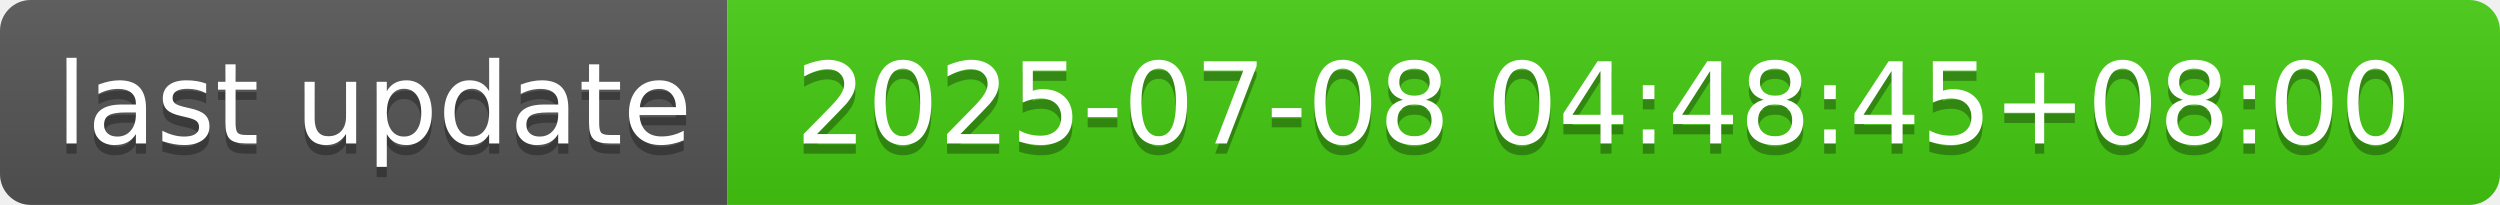
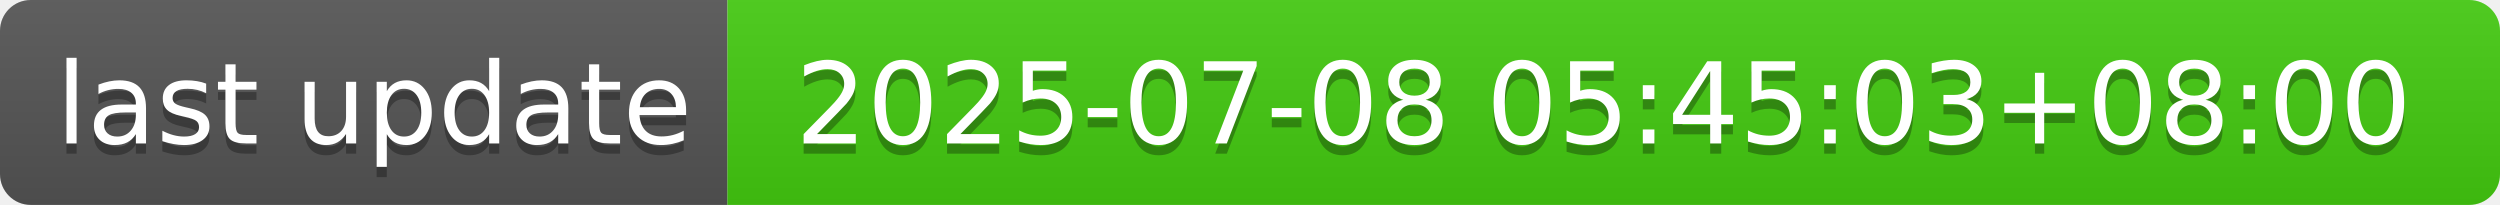
- <svg xmlns="http://www.w3.org/2000/svg" width="244" height="20" role="img" aria-label="last update: 2025-07-08 04:48:45+08:00">
+ <svg xmlns="http://www.w3.org/2000/svg" width="244" height="20" role="img" aria-label="last update: 2025-07-08 05:45:03+08:00">
  <linearGradient id="s" x2="0" y2="100%">
    <stop offset="0" stop-color="#bbb" stop-opacity=".1" />
    <stop offset="1" stop-opacity=".1" />
  </linearGradient>
  <clipPath id="r">
    <rect width="244" height="20" rx="3" fill="#fff" />
  </clipPath>
  <g clip-path="url(#r)">
    <rect width="71" height="20" fill="#555" />
    <rect x="71" width="173" height="20" fill="#4c1" />
    <rect width="244" height="20" fill="url(#s)" />
  </g>
  <g fill="#fff" text-anchor="middle" font-family="Verdana,Geneva,DejaVu Sans,sans-serif" text-rendering="geometricPrecision" font-size="110">
    <text aria-hidden="true" x="365" y="150" fill="#010101" fill-opacity=".3" transform="scale(.1)" textLength="610">last update</text>
    <text x="365" y="140" transform="scale(.1)" fill="#fff" textLength="610">last update</text>
-     <text aria-hidden="true" x="1565" y="150" fill="#010101" fill-opacity=".3" transform="scale(.1)" textLength="1630">2025-07-08 04:48:45+08:00</text>
-     <text x="1565" y="140" transform="scale(.1)" fill="#fff" textLength="1630">2025-07-08 04:48:45+08:00</text>
+     <text aria-hidden="true" x="1565" y="150" fill="#010101" fill-opacity=".3" transform="scale(.1)" textLength="1630">2025-07-08 05:45:03+08:00</text>
+     <text x="1565" y="140" transform="scale(.1)" fill="#fff" textLength="1630">2025-07-08 05:45:03+08:00</text>
  </g>
</svg>
